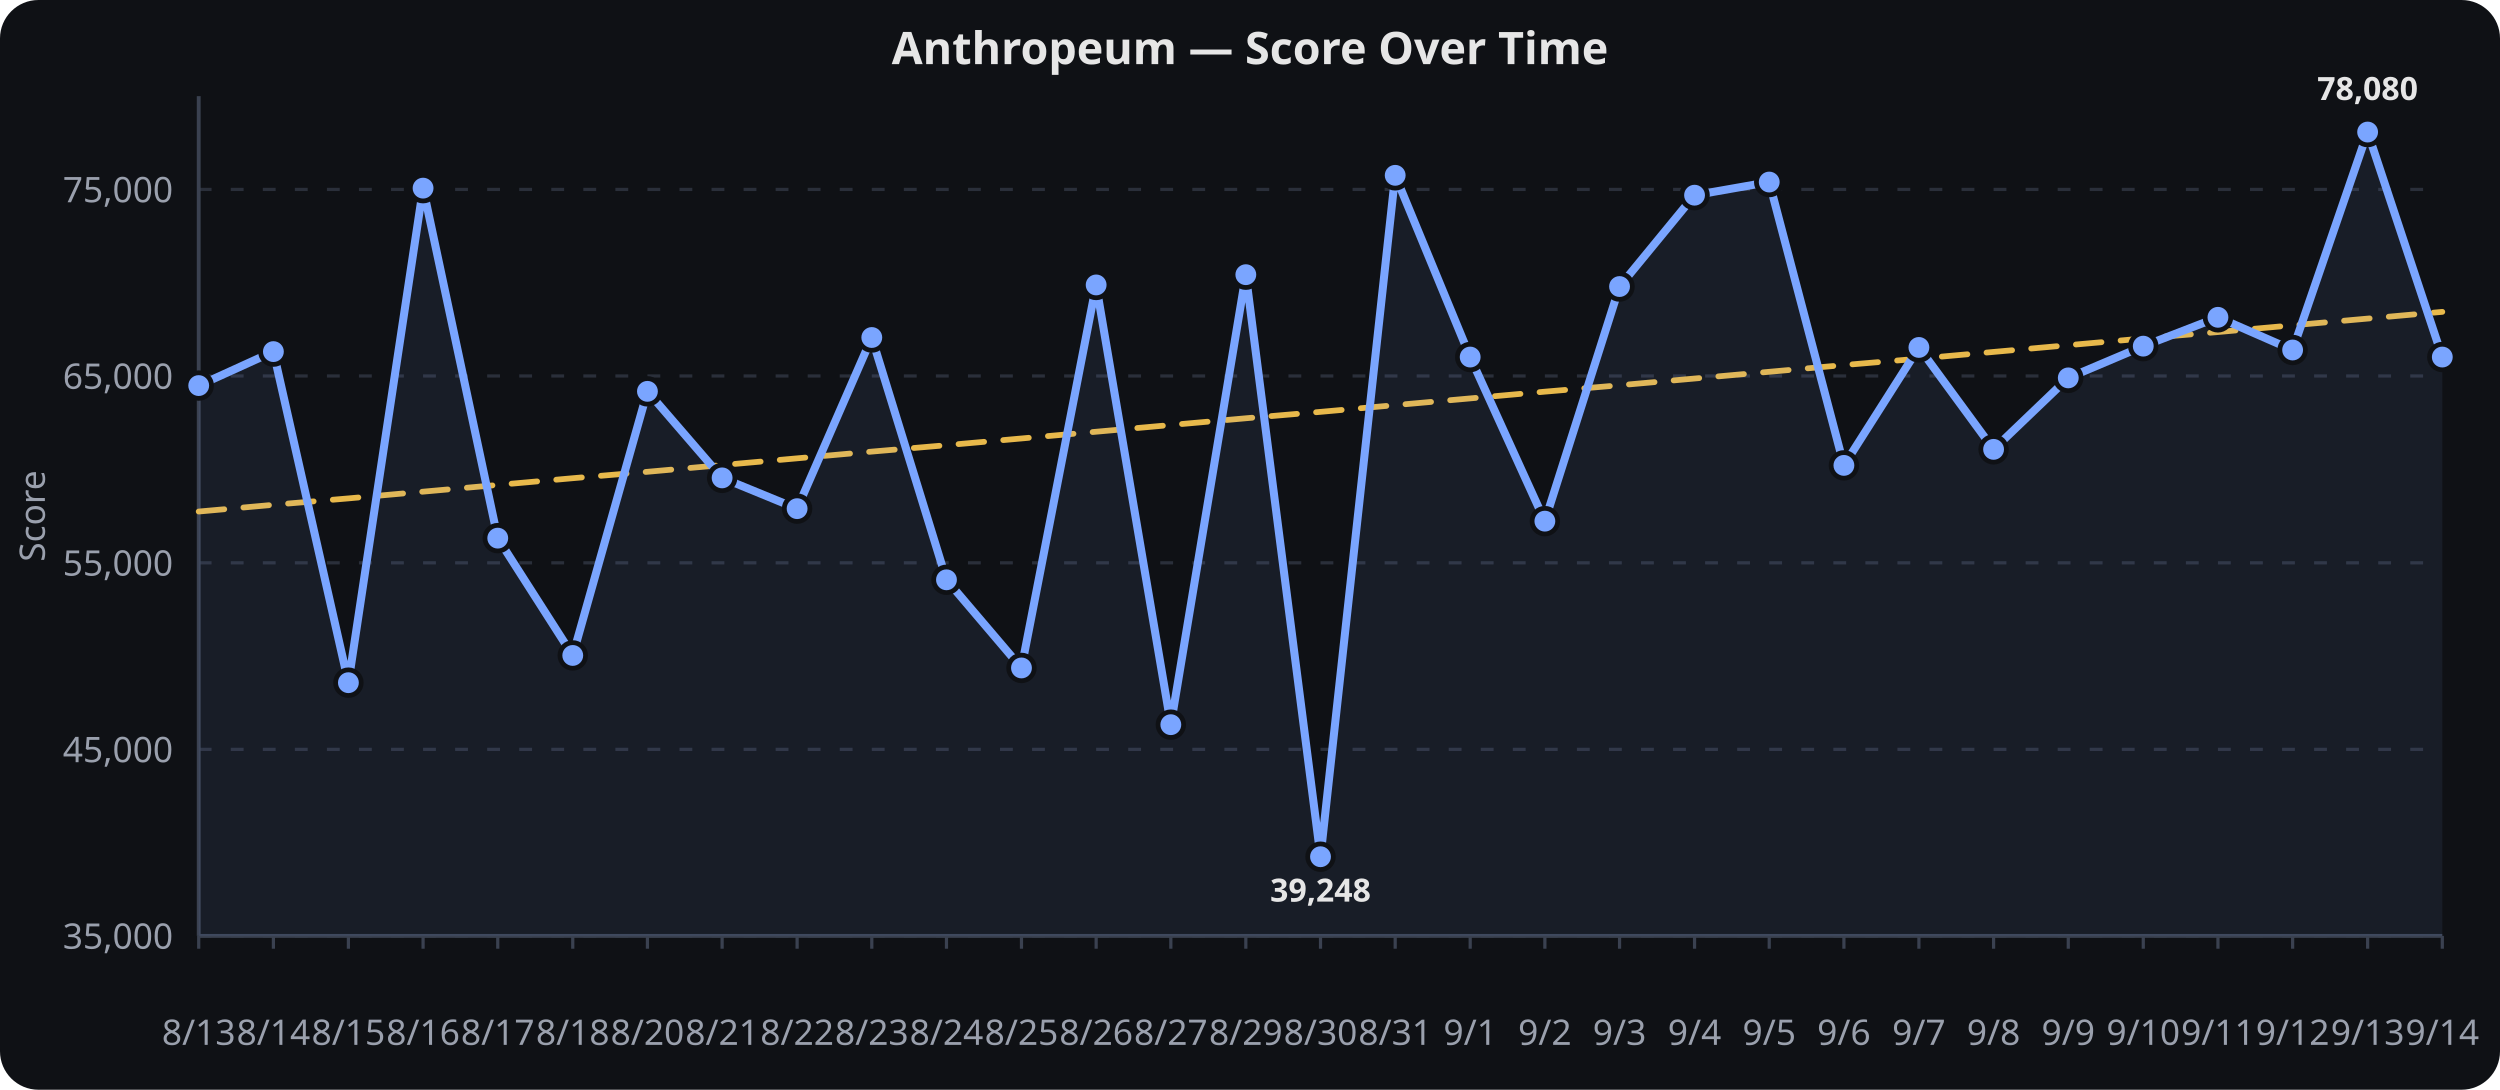
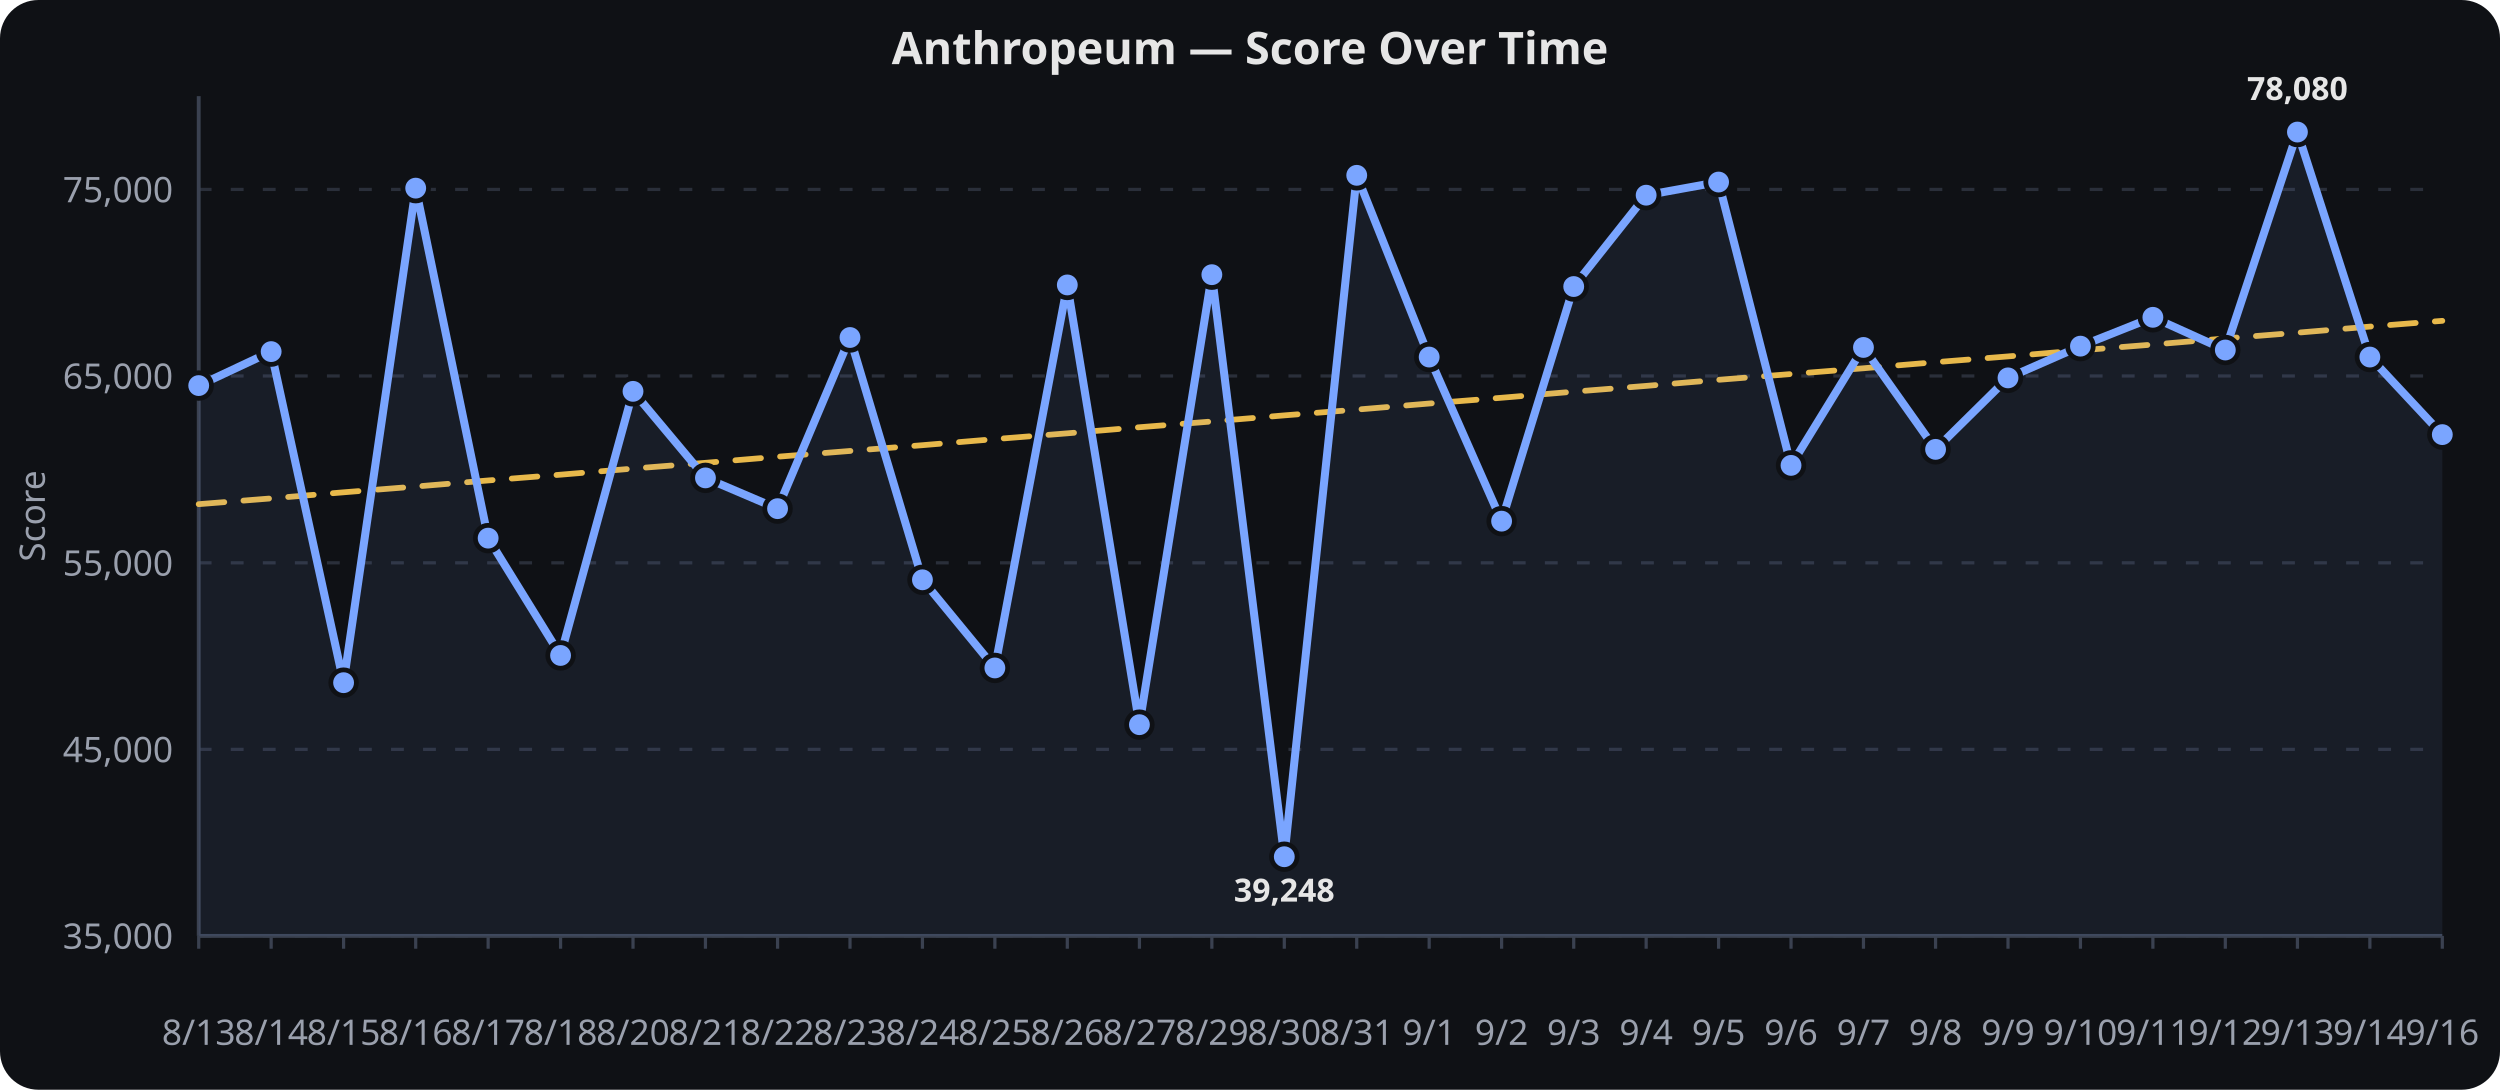
<svg xmlns="http://www.w3.org/2000/svg" viewBox="0 0 780 340" width="100%" height="340" role="img" aria-label="Anthropeum — Score Over Time">
  <rect width="780" height="340" fill="#0f1115" rx="12" />
  <text x="390.0" y="20" text-anchor="middle" font-family="sans-serif" font-size="14" font-weight="600" fill="#e6e6e6">Anthropeum — Score Over Time</text>
  <line x1="62" x2="762" y1="292.0" y2="292.0" stroke="#2a2f3a" stroke-width="1" stroke-dasharray="4 6" />
  <text x="54" y="296.0" text-anchor="end" font-family="sans-serif" font-size="11" fill="#9aa0ad">35,000</text>
  <line x1="62" x2="762" y1="233.8" y2="233.8" stroke="#2a2f3a" stroke-width="1" stroke-dasharray="4 6" />
  <text x="54" y="237.8" text-anchor="end" font-family="sans-serif" font-size="11" fill="#9aa0ad">45,000</text>
  <line x1="62" x2="762" y1="175.6" y2="175.6" stroke="#2a2f3a" stroke-width="1" stroke-dasharray="4 6" />
  <text x="54" y="179.6" text-anchor="end" font-family="sans-serif" font-size="11" fill="#9aa0ad">55,000</text>
  <line x1="62" x2="762" y1="117.3" y2="117.3" stroke="#2a2f3a" stroke-width="1" stroke-dasharray="4 6" />
  <text x="54" y="121.3" text-anchor="end" font-family="sans-serif" font-size="11" fill="#9aa0ad">65,000</text>
  <line x1="62" x2="762" y1="59.1" y2="59.1" stroke="#2a2f3a" stroke-width="1" stroke-dasharray="4 6" />
  <text x="54" y="63.1" text-anchor="end" font-family="sans-serif" font-size="11" fill="#9aa0ad">75,000</text>
  <line x1="62.0" x2="62.0" y1="292" y2="296" stroke="#3a4150" stroke-width="1" />
  <text x="62.0" y="326" text-anchor="middle" font-family="sans-serif" font-size="11" fill="#9aa0ad">8/13</text>
-   <line x1="85.3" x2="85.3" y1="292" y2="296" stroke="#3a4150" stroke-width="1" />
-   <text x="85.3" y="326" text-anchor="middle" font-family="sans-serif" font-size="11" fill="#9aa0ad">8/14</text>
-   <line x1="108.7" x2="108.7" y1="292" y2="296" stroke="#3a4150" stroke-width="1" />
-   <text x="108.7" y="326" text-anchor="middle" font-family="sans-serif" font-size="11" fill="#9aa0ad">8/15</text>
-   <line x1="132.0" x2="132.0" y1="292" y2="296" stroke="#3a4150" stroke-width="1" />
-   <text x="132.0" y="326" text-anchor="middle" font-family="sans-serif" font-size="11" fill="#9aa0ad">8/16</text>
-   <line x1="155.3" x2="155.3" y1="292" y2="296" stroke="#3a4150" stroke-width="1" />
-   <text x="155.3" y="326" text-anchor="middle" font-family="sans-serif" font-size="11" fill="#9aa0ad">8/17</text>
-   <line x1="178.7" x2="178.7" y1="292" y2="296" stroke="#3a4150" stroke-width="1" />
-   <text x="178.7" y="326" text-anchor="middle" font-family="sans-serif" font-size="11" fill="#9aa0ad">8/18</text>
-   <line x1="202.0" x2="202.0" y1="292" y2="296" stroke="#3a4150" stroke-width="1" />
-   <text x="202.0" y="326" text-anchor="middle" font-family="sans-serif" font-size="11" fill="#9aa0ad">8/20</text>
-   <line x1="225.3" x2="225.3" y1="292" y2="296" stroke="#3a4150" stroke-width="1" />
-   <text x="225.3" y="326" text-anchor="middle" font-family="sans-serif" font-size="11" fill="#9aa0ad">8/21</text>
-   <line x1="248.7" x2="248.7" y1="292" y2="296" stroke="#3a4150" stroke-width="1" />
-   <text x="248.7" y="326" text-anchor="middle" font-family="sans-serif" font-size="11" fill="#9aa0ad">8/22</text>
-   <line x1="272.0" x2="272.0" y1="292" y2="296" stroke="#3a4150" stroke-width="1" />
-   <text x="272.0" y="326" text-anchor="middle" font-family="sans-serif" font-size="11" fill="#9aa0ad">8/23</text>
-   <line x1="295.3" x2="295.3" y1="292" y2="296" stroke="#3a4150" stroke-width="1" />
-   <text x="295.3" y="326" text-anchor="middle" font-family="sans-serif" font-size="11" fill="#9aa0ad">8/24</text>
-   <line x1="318.7" x2="318.7" y1="292" y2="296" stroke="#3a4150" stroke-width="1" />
-   <text x="318.7" y="326" text-anchor="middle" font-family="sans-serif" font-size="11" fill="#9aa0ad">8/25</text>
-   <line x1="342.0" x2="342.0" y1="292" y2="296" stroke="#3a4150" stroke-width="1" />
-   <text x="342.0" y="326" text-anchor="middle" font-family="sans-serif" font-size="11" fill="#9aa0ad">8/26</text>
-   <line x1="365.3" x2="365.3" y1="292" y2="296" stroke="#3a4150" stroke-width="1" />
-   <text x="365.3" y="326" text-anchor="middle" font-family="sans-serif" font-size="11" fill="#9aa0ad">8/27</text>
-   <line x1="388.7" x2="388.7" y1="292" y2="296" stroke="#3a4150" stroke-width="1" />
-   <text x="388.7" y="326" text-anchor="middle" font-family="sans-serif" font-size="11" fill="#9aa0ad">8/29</text>
-   <line x1="412.0" x2="412.0" y1="292" y2="296" stroke="#3a4150" stroke-width="1" />
-   <text x="412.0" y="326" text-anchor="middle" font-family="sans-serif" font-size="11" fill="#9aa0ad">8/30</text>
-   <line x1="435.3" x2="435.3" y1="292" y2="296" stroke="#3a4150" stroke-width="1" />
-   <text x="435.3" y="326" text-anchor="middle" font-family="sans-serif" font-size="11" fill="#9aa0ad">8/31</text>
-   <line x1="458.7" x2="458.7" y1="292" y2="296" stroke="#3a4150" stroke-width="1" />
-   <text x="458.7" y="326" text-anchor="middle" font-family="sans-serif" font-size="11" fill="#9aa0ad">9/1</text>
-   <line x1="482.0" x2="482.0" y1="292" y2="296" stroke="#3a4150" stroke-width="1" />
-   <text x="482.0" y="326" text-anchor="middle" font-family="sans-serif" font-size="11" fill="#9aa0ad">9/2</text>
-   <line x1="505.3" x2="505.3" y1="292" y2="296" stroke="#3a4150" stroke-width="1" />
-   <text x="505.3" y="326" text-anchor="middle" font-family="sans-serif" font-size="11" fill="#9aa0ad">9/3</text>
-   <line x1="528.7" x2="528.7" y1="292" y2="296" stroke="#3a4150" stroke-width="1" />
-   <text x="528.7" y="326" text-anchor="middle" font-family="sans-serif" font-size="11" fill="#9aa0ad">9/4</text>
-   <line x1="552.0" x2="552.0" y1="292" y2="296" stroke="#3a4150" stroke-width="1" />
-   <text x="552.0" y="326" text-anchor="middle" font-family="sans-serif" font-size="11" fill="#9aa0ad">9/5</text>
-   <line x1="575.3" x2="575.3" y1="292" y2="296" stroke="#3a4150" stroke-width="1" />
-   <text x="575.3" y="326" text-anchor="middle" font-family="sans-serif" font-size="11" fill="#9aa0ad">9/6</text>
-   <line x1="598.7" x2="598.7" y1="292" y2="296" stroke="#3a4150" stroke-width="1" />
-   <text x="598.7" y="326" text-anchor="middle" font-family="sans-serif" font-size="11" fill="#9aa0ad">9/7</text>
-   <line x1="622.0" x2="622.0" y1="292" y2="296" stroke="#3a4150" stroke-width="1" />
-   <text x="622.0" y="326" text-anchor="middle" font-family="sans-serif" font-size="11" fill="#9aa0ad">9/8</text>
-   <line x1="645.3" x2="645.3" y1="292" y2="296" stroke="#3a4150" stroke-width="1" />
-   <text x="645.3" y="326" text-anchor="middle" font-family="sans-serif" font-size="11" fill="#9aa0ad">9/9</text>
-   <line x1="668.7" x2="668.7" y1="292" y2="296" stroke="#3a4150" stroke-width="1" />
-   <text x="668.7" y="326" text-anchor="middle" font-family="sans-serif" font-size="11" fill="#9aa0ad">9/10</text>
-   <line x1="692.0" x2="692.0" y1="292" y2="296" stroke="#3a4150" stroke-width="1" />
-   <text x="692.0" y="326" text-anchor="middle" font-family="sans-serif" font-size="11" fill="#9aa0ad">9/11</text>
-   <line x1="715.3" x2="715.3" y1="292" y2="296" stroke="#3a4150" stroke-width="1" />
-   <text x="715.3" y="326" text-anchor="middle" font-family="sans-serif" font-size="11" fill="#9aa0ad">9/12</text>
-   <line x1="738.7" x2="738.7" y1="292" y2="296" stroke="#3a4150" stroke-width="1" />
-   <text x="738.7" y="326" text-anchor="middle" font-family="sans-serif" font-size="11" fill="#9aa0ad">9/13</text>
+   <line x1="84.6" x2="84.6" y1="292" y2="296" stroke="#3a4150" stroke-width="1" />
+   <text x="84.6" y="326" text-anchor="middle" font-family="sans-serif" font-size="11" fill="#9aa0ad">8/14</text>
+   <line x1="107.2" x2="107.2" y1="292" y2="296" stroke="#3a4150" stroke-width="1" />
+   <text x="107.2" y="326" text-anchor="middle" font-family="sans-serif" font-size="11" fill="#9aa0ad">8/15</text>
+   <line x1="129.7" x2="129.7" y1="292" y2="296" stroke="#3a4150" stroke-width="1" />
+   <text x="129.7" y="326" text-anchor="middle" font-family="sans-serif" font-size="11" fill="#9aa0ad">8/16</text>
+   <line x1="152.3" x2="152.3" y1="292" y2="296" stroke="#3a4150" stroke-width="1" />
+   <text x="152.3" y="326" text-anchor="middle" font-family="sans-serif" font-size="11" fill="#9aa0ad">8/17</text>
+   <line x1="174.9" x2="174.9" y1="292" y2="296" stroke="#3a4150" stroke-width="1" />
+   <text x="174.9" y="326" text-anchor="middle" font-family="sans-serif" font-size="11" fill="#9aa0ad">8/18</text>
+   <line x1="197.5" x2="197.5" y1="292" y2="296" stroke="#3a4150" stroke-width="1" />
+   <text x="197.5" y="326" text-anchor="middle" font-family="sans-serif" font-size="11" fill="#9aa0ad">8/20</text>
+   <line x1="220.1" x2="220.1" y1="292" y2="296" stroke="#3a4150" stroke-width="1" />
+   <text x="220.1" y="326" text-anchor="middle" font-family="sans-serif" font-size="11" fill="#9aa0ad">8/21</text>
+   <line x1="242.6" x2="242.6" y1="292" y2="296" stroke="#3a4150" stroke-width="1" />
+   <text x="242.6" y="326" text-anchor="middle" font-family="sans-serif" font-size="11" fill="#9aa0ad">8/22</text>
+   <line x1="265.2" x2="265.2" y1="292" y2="296" stroke="#3a4150" stroke-width="1" />
+   <text x="265.2" y="326" text-anchor="middle" font-family="sans-serif" font-size="11" fill="#9aa0ad">8/23</text>
+   <line x1="287.8" x2="287.8" y1="292" y2="296" stroke="#3a4150" stroke-width="1" />
+   <text x="287.8" y="326" text-anchor="middle" font-family="sans-serif" font-size="11" fill="#9aa0ad">8/24</text>
+   <line x1="310.4" x2="310.4" y1="292" y2="296" stroke="#3a4150" stroke-width="1" />
+   <text x="310.4" y="326" text-anchor="middle" font-family="sans-serif" font-size="11" fill="#9aa0ad">8/25</text>
+   <line x1="333.0" x2="333.0" y1="292" y2="296" stroke="#3a4150" stroke-width="1" />
+   <text x="333.0" y="326" text-anchor="middle" font-family="sans-serif" font-size="11" fill="#9aa0ad">8/26</text>
+   <line x1="355.5" x2="355.5" y1="292" y2="296" stroke="#3a4150" stroke-width="1" />
+   <text x="355.5" y="326" text-anchor="middle" font-family="sans-serif" font-size="11" fill="#9aa0ad">8/27</text>
+   <line x1="378.1" x2="378.1" y1="292" y2="296" stroke="#3a4150" stroke-width="1" />
+   <text x="378.1" y="326" text-anchor="middle" font-family="sans-serif" font-size="11" fill="#9aa0ad">8/29</text>
+   <line x1="400.7" x2="400.7" y1="292" y2="296" stroke="#3a4150" stroke-width="1" />
+   <text x="400.7" y="326" text-anchor="middle" font-family="sans-serif" font-size="11" fill="#9aa0ad">8/30</text>
+   <line x1="423.3" x2="423.3" y1="292" y2="296" stroke="#3a4150" stroke-width="1" />
+   <text x="423.3" y="326" text-anchor="middle" font-family="sans-serif" font-size="11" fill="#9aa0ad">8/31</text>
+   <line x1="445.9" x2="445.9" y1="292" y2="296" stroke="#3a4150" stroke-width="1" />
+   <text x="445.9" y="326" text-anchor="middle" font-family="sans-serif" font-size="11" fill="#9aa0ad">9/1</text>
+   <line x1="468.5" x2="468.5" y1="292" y2="296" stroke="#3a4150" stroke-width="1" />
+   <text x="468.5" y="326" text-anchor="middle" font-family="sans-serif" font-size="11" fill="#9aa0ad">9/2</text>
+   <line x1="491.0" x2="491.0" y1="292" y2="296" stroke="#3a4150" stroke-width="1" />
+   <text x="491.0" y="326" text-anchor="middle" font-family="sans-serif" font-size="11" fill="#9aa0ad">9/3</text>
+   <line x1="513.6" x2="513.6" y1="292" y2="296" stroke="#3a4150" stroke-width="1" />
+   <text x="513.6" y="326" text-anchor="middle" font-family="sans-serif" font-size="11" fill="#9aa0ad">9/4</text>
+   <line x1="536.2" x2="536.2" y1="292" y2="296" stroke="#3a4150" stroke-width="1" />
+   <text x="536.2" y="326" text-anchor="middle" font-family="sans-serif" font-size="11" fill="#9aa0ad">9/5</text>
+   <line x1="558.8" x2="558.8" y1="292" y2="296" stroke="#3a4150" stroke-width="1" />
+   <text x="558.8" y="326" text-anchor="middle" font-family="sans-serif" font-size="11" fill="#9aa0ad">9/6</text>
+   <line x1="581.4" x2="581.4" y1="292" y2="296" stroke="#3a4150" stroke-width="1" />
+   <text x="581.4" y="326" text-anchor="middle" font-family="sans-serif" font-size="11" fill="#9aa0ad">9/7</text>
+   <line x1="603.9" x2="603.9" y1="292" y2="296" stroke="#3a4150" stroke-width="1" />
+   <text x="603.9" y="326" text-anchor="middle" font-family="sans-serif" font-size="11" fill="#9aa0ad">9/8</text>
+   <line x1="626.5" x2="626.5" y1="292" y2="296" stroke="#3a4150" stroke-width="1" />
+   <text x="626.5" y="326" text-anchor="middle" font-family="sans-serif" font-size="11" fill="#9aa0ad">9/9</text>
+   <line x1="649.1" x2="649.1" y1="292" y2="296" stroke="#3a4150" stroke-width="1" />
+   <text x="649.1" y="326" text-anchor="middle" font-family="sans-serif" font-size="11" fill="#9aa0ad">9/10</text>
+   <line x1="671.7" x2="671.7" y1="292" y2="296" stroke="#3a4150" stroke-width="1" />
+   <text x="671.7" y="326" text-anchor="middle" font-family="sans-serif" font-size="11" fill="#9aa0ad">9/11</text>
+   <line x1="694.3" x2="694.3" y1="292" y2="296" stroke="#3a4150" stroke-width="1" />
+   <text x="694.3" y="326" text-anchor="middle" font-family="sans-serif" font-size="11" fill="#9aa0ad">9/12</text>
+   <line x1="716.8" x2="716.8" y1="292" y2="296" stroke="#3a4150" stroke-width="1" />
+   <text x="716.8" y="326" text-anchor="middle" font-family="sans-serif" font-size="11" fill="#9aa0ad">9/13</text>
+   <line x1="739.4" x2="739.4" y1="292" y2="296" stroke="#3a4150" stroke-width="1" />
+   <text x="739.4" y="326" text-anchor="middle" font-family="sans-serif" font-size="11" fill="#9aa0ad">9/14</text>
  <line x1="762.0" x2="762.0" y1="292" y2="296" stroke="#3a4150" stroke-width="1" />
-   <text x="762.0" y="326" text-anchor="middle" font-family="sans-serif" font-size="11" fill="#9aa0ad">9/14</text>
+   <text x="762.0" y="326" text-anchor="middle" font-family="sans-serif" font-size="11" fill="#9aa0ad">9/16</text>
  <line x1="62" x2="62" y1="30" y2="292" stroke="#3a4150" stroke-width="1.2" />
  <line x1="62" x2="762" y1="292" y2="292" stroke="#3a4150" stroke-width="1.2" />
  <text x="14" y="161.0" text-anchor="middle" transform="rotate(-90,14,161.0)" font-family="sans-serif" font-size="11" fill="#9aa0ad">Score</text>
-   <path d="M 62.0,159.6 L 85.3,157.5 L 108.7,155.5 L 132.0,153.4 L 155.3,151.3 L 178.7,149.2 L 202.0,147.2 L 225.3,145.1 L 248.7,143.0 L 272.0,140.9 L 295.3,138.9 L 318.7,136.8 L 342.0,134.7 L 365.3,132.6 L 388.7,130.5 L 412.0,128.5 L 435.3,126.4 L 458.7,124.3 L 482.0,122.2 L 505.3,120.2 L 528.7,118.1 L 552.0,116.0 L 575.3,113.9 L 598.7,111.9 L 622.0,109.8 L 645.3,107.7 L 668.7,105.6 L 692.0,103.6 L 715.3,101.5 L 738.7,99.4 L 762.0,97.3" fill="none" stroke="#f2c14e" stroke-width="1.8" opacity="0.95" stroke-dasharray="8 6" stroke-linecap="round" stroke-linejoin="round" />
-   <path d="M 62.0,120.3 L 85.3,109.7 L 108.7,213.0 L 132.0,58.7 L 155.3,167.9 L 178.7,204.5 L 202.0,122.1 L 225.3,149.1 L 248.7,158.7 L 272.0,105.3 L 295.3,180.9 L 318.7,208.4 L 342.0,88.9 L 365.3,226.1 L 388.7,85.7 L 412.0,267.3 L 435.3,54.7 L 458.7,111.4 L 482.0,162.6 L 505.3,89.4 L 528.7,60.9 L 552.0,56.8 L 575.3,145.2 L 598.7,108.4 L 622.0,140.2 L 645.3,117.9 L 668.7,108.0 L 692.0,99.0 L 715.3,109.2 L 738.7,41.2 L 762.0,111.4" fill="none" stroke="#7aa5ff" stroke-width="2.5" stroke-linecap="round" stroke-linejoin="round" />
-   <path d="M 62.0,120.3 L 85.3,109.7 L 108.7,213.0 L 132.0,58.7 L 155.3,167.9 L 178.7,204.5 L 202.0,122.1 L 225.3,149.1 L 248.7,158.7 L 272.0,105.3 L 295.3,180.9 L 318.7,208.4 L 342.0,88.9 L 365.3,226.1 L 388.7,85.7 L 412.0,267.3 L 435.3,54.7 L 458.7,111.4 L 482.0,162.6 L 505.3,89.4 L 528.7,60.9 L 552.0,56.8 L 575.3,145.2 L 598.7,108.4 L 622.0,140.2 L 645.3,117.9 L 668.7,108.0 L 692.0,99.0 L 715.3,109.2 L 738.7,41.2 L 762.0,111.4 L 762.0,292.0 L 62.0,292.0 Z" fill="#7aa5ff" opacity="0.08" />
+   <path d="M 62.0,157.3 L 84.6,155.5 L 107.2,153.6 L 129.7,151.8 L 152.3,149.9 L 174.9,148.1 L 197.5,146.2 L 220.1,144.4 L 242.6,142.5 L 265.2,140.7 L 287.8,138.9 L 310.4,137.0 L 333.0,135.2 L 355.5,133.3 L 378.1,131.5 L 400.7,129.6 L 423.3,127.8 L 445.9,125.9 L 468.5,124.1 L 491.0,122.2 L 513.6,120.4 L 536.2,118.5 L 558.8,116.7 L 581.4,114.9 L 603.9,113.0 L 626.5,111.2 L 649.1,109.3 L 671.7,107.5 L 694.3,105.6 L 716.8,103.8 L 739.4,101.9 L 762.0,100.1" fill="none" stroke="#f2c14e" stroke-width="1.8" opacity="0.95" stroke-dasharray="8 6" stroke-linecap="round" stroke-linejoin="round" />
+   <path d="M 62.0,120.3 L 84.6,109.7 L 107.2,213.0 L 129.7,58.7 L 152.3,167.9 L 174.9,204.5 L 197.5,122.1 L 220.1,149.1 L 242.6,158.7 L 265.2,105.3 L 287.8,180.9 L 310.4,208.4 L 333.0,88.9 L 355.5,226.1 L 378.1,85.7 L 400.7,267.3 L 423.3,54.7 L 445.9,111.4 L 468.5,162.6 L 491.0,89.4 L 513.6,60.9 L 536.2,56.8 L 558.8,145.2 L 581.4,108.4 L 603.9,140.2 L 626.5,117.9 L 649.1,108.0 L 671.7,99.0 L 694.3,109.2 L 716.8,41.2 L 739.4,111.4 L 762.0,135.6" fill="none" stroke="#7aa5ff" stroke-width="2.5" stroke-linecap="round" stroke-linejoin="round" />
+   <path d="M 62.0,120.3 L 84.6,109.7 L 107.2,213.0 L 129.7,58.7 L 152.3,167.9 L 174.9,204.5 L 197.5,122.1 L 220.1,149.1 L 242.6,158.7 L 265.2,105.3 L 287.8,180.9 L 310.4,208.4 L 333.0,88.9 L 355.5,226.1 L 378.1,85.7 L 400.7,267.3 L 423.3,54.7 L 445.9,111.4 L 468.5,162.6 L 491.0,89.4 L 513.6,60.9 L 536.2,56.8 L 558.8,145.2 L 581.4,108.4 L 603.9,140.2 L 626.5,117.9 L 649.1,108.0 L 671.7,99.0 L 694.3,109.2 L 716.8,41.2 L 739.4,111.4 L 762.0,135.6 L 762.0,292.0 L 62.0,292.0 Z" fill="#7aa5ff" opacity="0.08" />
  <circle cx="62.0" cy="120.3" r="4" fill="#7aa5ff" stroke="#0f1115" stroke-width="1.5" />
-   <circle cx="85.3" cy="109.7" r="4" fill="#7aa5ff" stroke="#0f1115" stroke-width="1.5" />
-   <circle cx="108.7" cy="213.0" r="4" fill="#7aa5ff" stroke="#0f1115" stroke-width="1.5" />
-   <circle cx="132.0" cy="58.7" r="4" fill="#7aa5ff" stroke="#0f1115" stroke-width="1.5" />
-   <circle cx="155.3" cy="167.9" r="4" fill="#7aa5ff" stroke="#0f1115" stroke-width="1.5" />
-   <circle cx="178.7" cy="204.5" r="4" fill="#7aa5ff" stroke="#0f1115" stroke-width="1.5" />
-   <circle cx="202.0" cy="122.1" r="4" fill="#7aa5ff" stroke="#0f1115" stroke-width="1.5" />
-   <circle cx="225.3" cy="149.1" r="4" fill="#7aa5ff" stroke="#0f1115" stroke-width="1.5" />
-   <circle cx="248.7" cy="158.7" r="4" fill="#7aa5ff" stroke="#0f1115" stroke-width="1.5" />
-   <circle cx="272.0" cy="105.3" r="4" fill="#7aa5ff" stroke="#0f1115" stroke-width="1.5" />
-   <circle cx="295.3" cy="180.9" r="4" fill="#7aa5ff" stroke="#0f1115" stroke-width="1.5" />
-   <circle cx="318.7" cy="208.4" r="4" fill="#7aa5ff" stroke="#0f1115" stroke-width="1.5" />
-   <circle cx="342.0" cy="88.9" r="4" fill="#7aa5ff" stroke="#0f1115" stroke-width="1.5" />
-   <circle cx="365.3" cy="226.1" r="4" fill="#7aa5ff" stroke="#0f1115" stroke-width="1.5" />
-   <circle cx="388.7" cy="85.7" r="4" fill="#7aa5ff" stroke="#0f1115" stroke-width="1.5" />
-   <circle cx="412.0" cy="267.3" r="4" fill="#7aa5ff" stroke="#0f1115" stroke-width="1.5" />
-   <circle cx="435.3" cy="54.7" r="4" fill="#7aa5ff" stroke="#0f1115" stroke-width="1.5" />
-   <circle cx="458.7" cy="111.4" r="4" fill="#7aa5ff" stroke="#0f1115" stroke-width="1.5" />
-   <circle cx="482.0" cy="162.6" r="4" fill="#7aa5ff" stroke="#0f1115" stroke-width="1.5" />
-   <circle cx="505.3" cy="89.4" r="4" fill="#7aa5ff" stroke="#0f1115" stroke-width="1.5" />
-   <circle cx="528.7" cy="60.9" r="4" fill="#7aa5ff" stroke="#0f1115" stroke-width="1.5" />
-   <circle cx="552.0" cy="56.8" r="4" fill="#7aa5ff" stroke="#0f1115" stroke-width="1.5" />
-   <circle cx="575.3" cy="145.2" r="4" fill="#7aa5ff" stroke="#0f1115" stroke-width="1.5" />
-   <circle cx="598.7" cy="108.4" r="4" fill="#7aa5ff" stroke="#0f1115" stroke-width="1.5" />
-   <circle cx="622.0" cy="140.2" r="4" fill="#7aa5ff" stroke="#0f1115" stroke-width="1.5" />
-   <circle cx="645.3" cy="117.9" r="4" fill="#7aa5ff" stroke="#0f1115" stroke-width="1.5" />
-   <circle cx="668.7" cy="108.0" r="4" fill="#7aa5ff" stroke="#0f1115" stroke-width="1.5" />
-   <circle cx="692.0" cy="99.0" r="4" fill="#7aa5ff" stroke="#0f1115" stroke-width="1.5" />
-   <circle cx="715.3" cy="109.2" r="4" fill="#7aa5ff" stroke="#0f1115" stroke-width="1.5" />
-   <circle cx="738.7" cy="41.2" r="4" fill="#7aa5ff" stroke="#0f1115" stroke-width="1.5" />
-   <circle cx="762.0" cy="111.4" r="4" fill="#7aa5ff" stroke="#0f1115" stroke-width="1.5" />
-   <text x="412.0" y="281.3" text-anchor="middle" font-family="sans-serif" font-size="10" font-weight="700" fill="#e6e6e6">39,248</text>
-   <text x="738.7" y="31.2" text-anchor="middle" font-family="sans-serif" font-size="10" font-weight="700" fill="#e6e6e6">78,080</text>
+   <circle cx="84.6" cy="109.7" r="4" fill="#7aa5ff" stroke="#0f1115" stroke-width="1.5" />
+   <circle cx="107.2" cy="213.0" r="4" fill="#7aa5ff" stroke="#0f1115" stroke-width="1.5" />
+   <circle cx="129.7" cy="58.7" r="4" fill="#7aa5ff" stroke="#0f1115" stroke-width="1.5" />
+   <circle cx="152.3" cy="167.9" r="4" fill="#7aa5ff" stroke="#0f1115" stroke-width="1.5" />
+   <circle cx="174.9" cy="204.5" r="4" fill="#7aa5ff" stroke="#0f1115" stroke-width="1.5" />
+   <circle cx="197.5" cy="122.1" r="4" fill="#7aa5ff" stroke="#0f1115" stroke-width="1.5" />
+   <circle cx="220.1" cy="149.1" r="4" fill="#7aa5ff" stroke="#0f1115" stroke-width="1.5" />
+   <circle cx="242.6" cy="158.7" r="4" fill="#7aa5ff" stroke="#0f1115" stroke-width="1.5" />
+   <circle cx="265.2" cy="105.3" r="4" fill="#7aa5ff" stroke="#0f1115" stroke-width="1.5" />
+   <circle cx="287.8" cy="180.9" r="4" fill="#7aa5ff" stroke="#0f1115" stroke-width="1.5" />
+   <circle cx="310.4" cy="208.4" r="4" fill="#7aa5ff" stroke="#0f1115" stroke-width="1.5" />
+   <circle cx="333.0" cy="88.9" r="4" fill="#7aa5ff" stroke="#0f1115" stroke-width="1.5" />
+   <circle cx="355.5" cy="226.1" r="4" fill="#7aa5ff" stroke="#0f1115" stroke-width="1.5" />
+   <circle cx="378.1" cy="85.7" r="4" fill="#7aa5ff" stroke="#0f1115" stroke-width="1.5" />
+   <circle cx="400.7" cy="267.3" r="4" fill="#7aa5ff" stroke="#0f1115" stroke-width="1.5" />
+   <circle cx="423.3" cy="54.7" r="4" fill="#7aa5ff" stroke="#0f1115" stroke-width="1.5" />
+   <circle cx="445.9" cy="111.4" r="4" fill="#7aa5ff" stroke="#0f1115" stroke-width="1.5" />
+   <circle cx="468.5" cy="162.6" r="4" fill="#7aa5ff" stroke="#0f1115" stroke-width="1.5" />
+   <circle cx="491.0" cy="89.4" r="4" fill="#7aa5ff" stroke="#0f1115" stroke-width="1.5" />
+   <circle cx="513.6" cy="60.9" r="4" fill="#7aa5ff" stroke="#0f1115" stroke-width="1.5" />
+   <circle cx="536.2" cy="56.8" r="4" fill="#7aa5ff" stroke="#0f1115" stroke-width="1.5" />
+   <circle cx="558.8" cy="145.2" r="4" fill="#7aa5ff" stroke="#0f1115" stroke-width="1.5" />
+   <circle cx="581.4" cy="108.4" r="4" fill="#7aa5ff" stroke="#0f1115" stroke-width="1.5" />
+   <circle cx="603.9" cy="140.2" r="4" fill="#7aa5ff" stroke="#0f1115" stroke-width="1.5" />
+   <circle cx="626.5" cy="117.9" r="4" fill="#7aa5ff" stroke="#0f1115" stroke-width="1.5" />
+   <circle cx="649.1" cy="108.0" r="4" fill="#7aa5ff" stroke="#0f1115" stroke-width="1.5" />
+   <circle cx="671.7" cy="99.0" r="4" fill="#7aa5ff" stroke="#0f1115" stroke-width="1.5" />
+   <circle cx="694.3" cy="109.2" r="4" fill="#7aa5ff" stroke="#0f1115" stroke-width="1.5" />
+   <circle cx="716.8" cy="41.2" r="4" fill="#7aa5ff" stroke="#0f1115" stroke-width="1.5" />
+   <circle cx="739.4" cy="111.4" r="4" fill="#7aa5ff" stroke="#0f1115" stroke-width="1.5" />
+   <circle cx="762.0" cy="135.6" r="4" fill="#7aa5ff" stroke="#0f1115" stroke-width="1.5" />
+   <text x="400.7" y="281.3" text-anchor="middle" font-family="sans-serif" font-size="10" font-weight="700" fill="#e6e6e6">39,248</text>
+   <text x="716.8" y="31.2" text-anchor="middle" font-family="sans-serif" font-size="10" font-weight="700" fill="#e6e6e6">78,080</text>
</svg>
